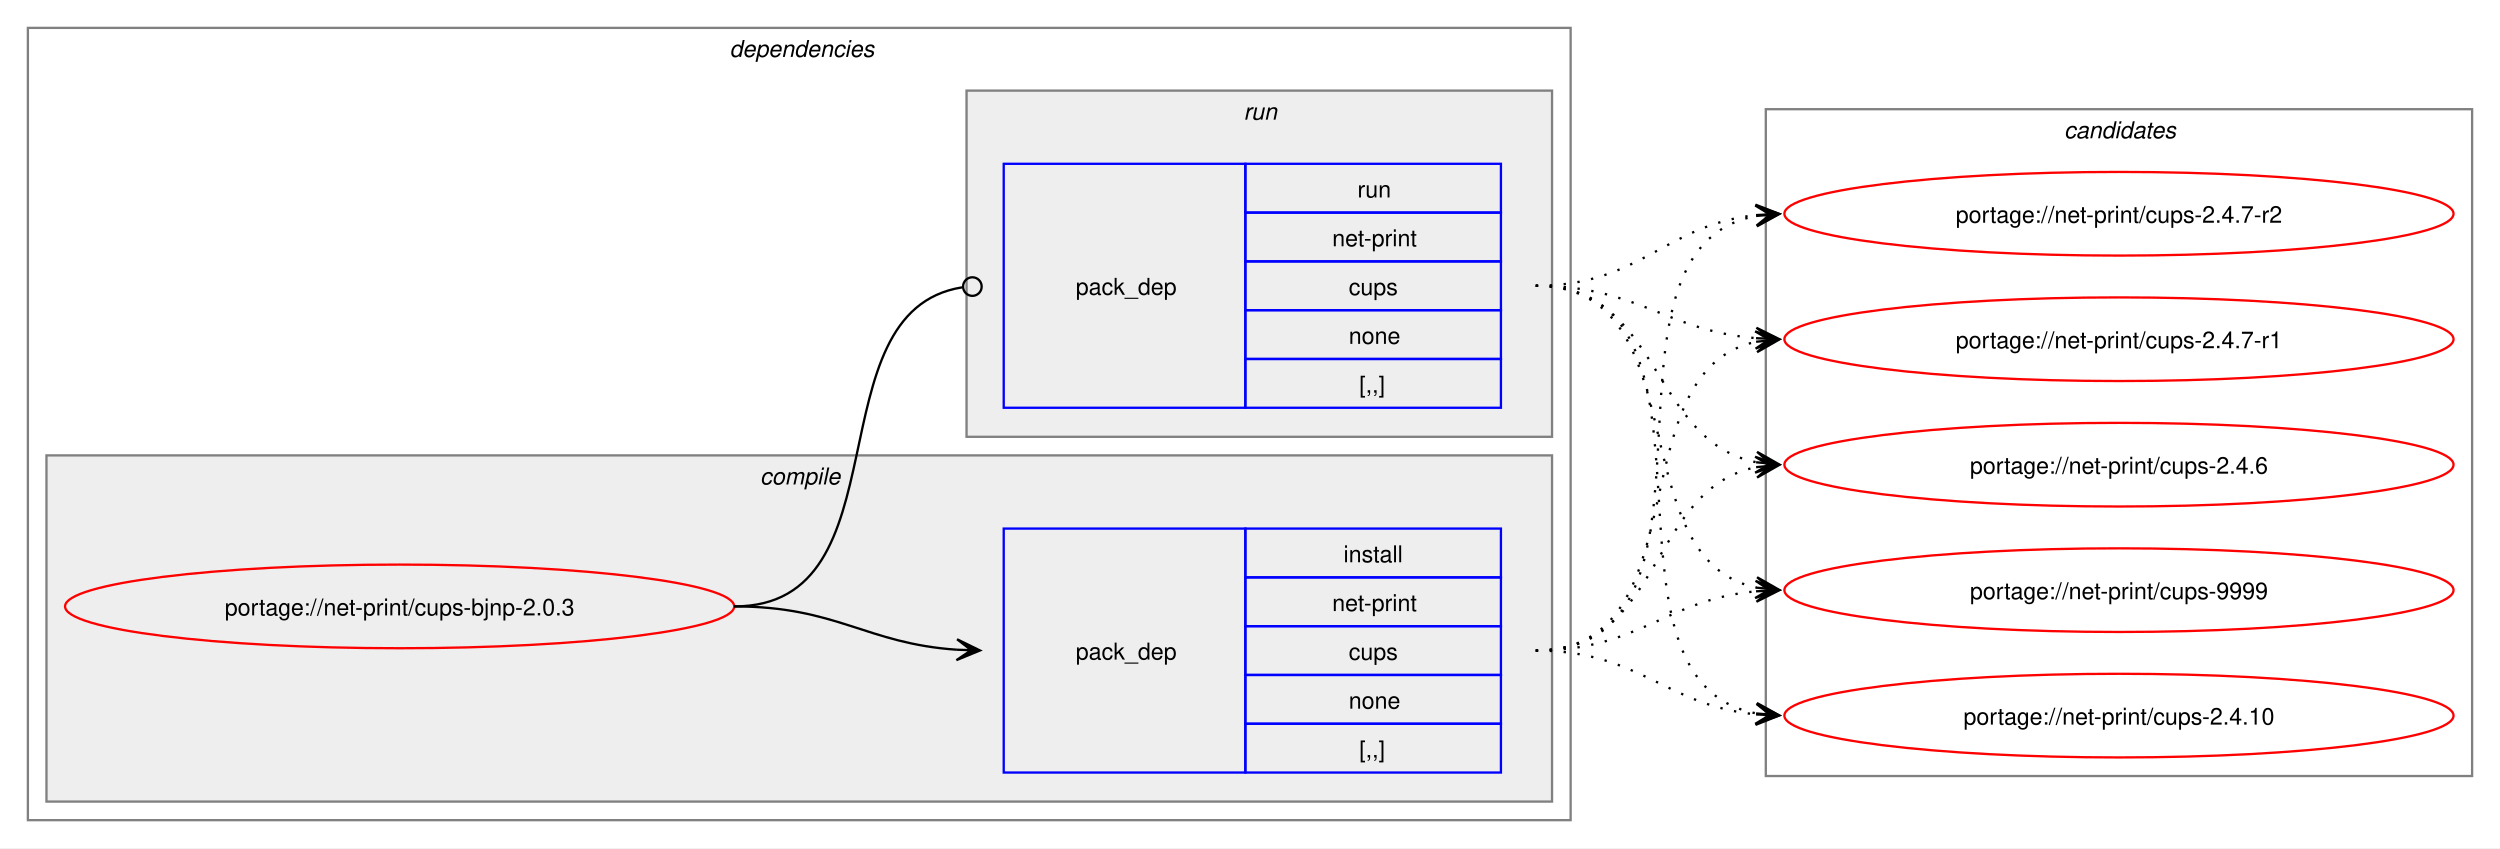
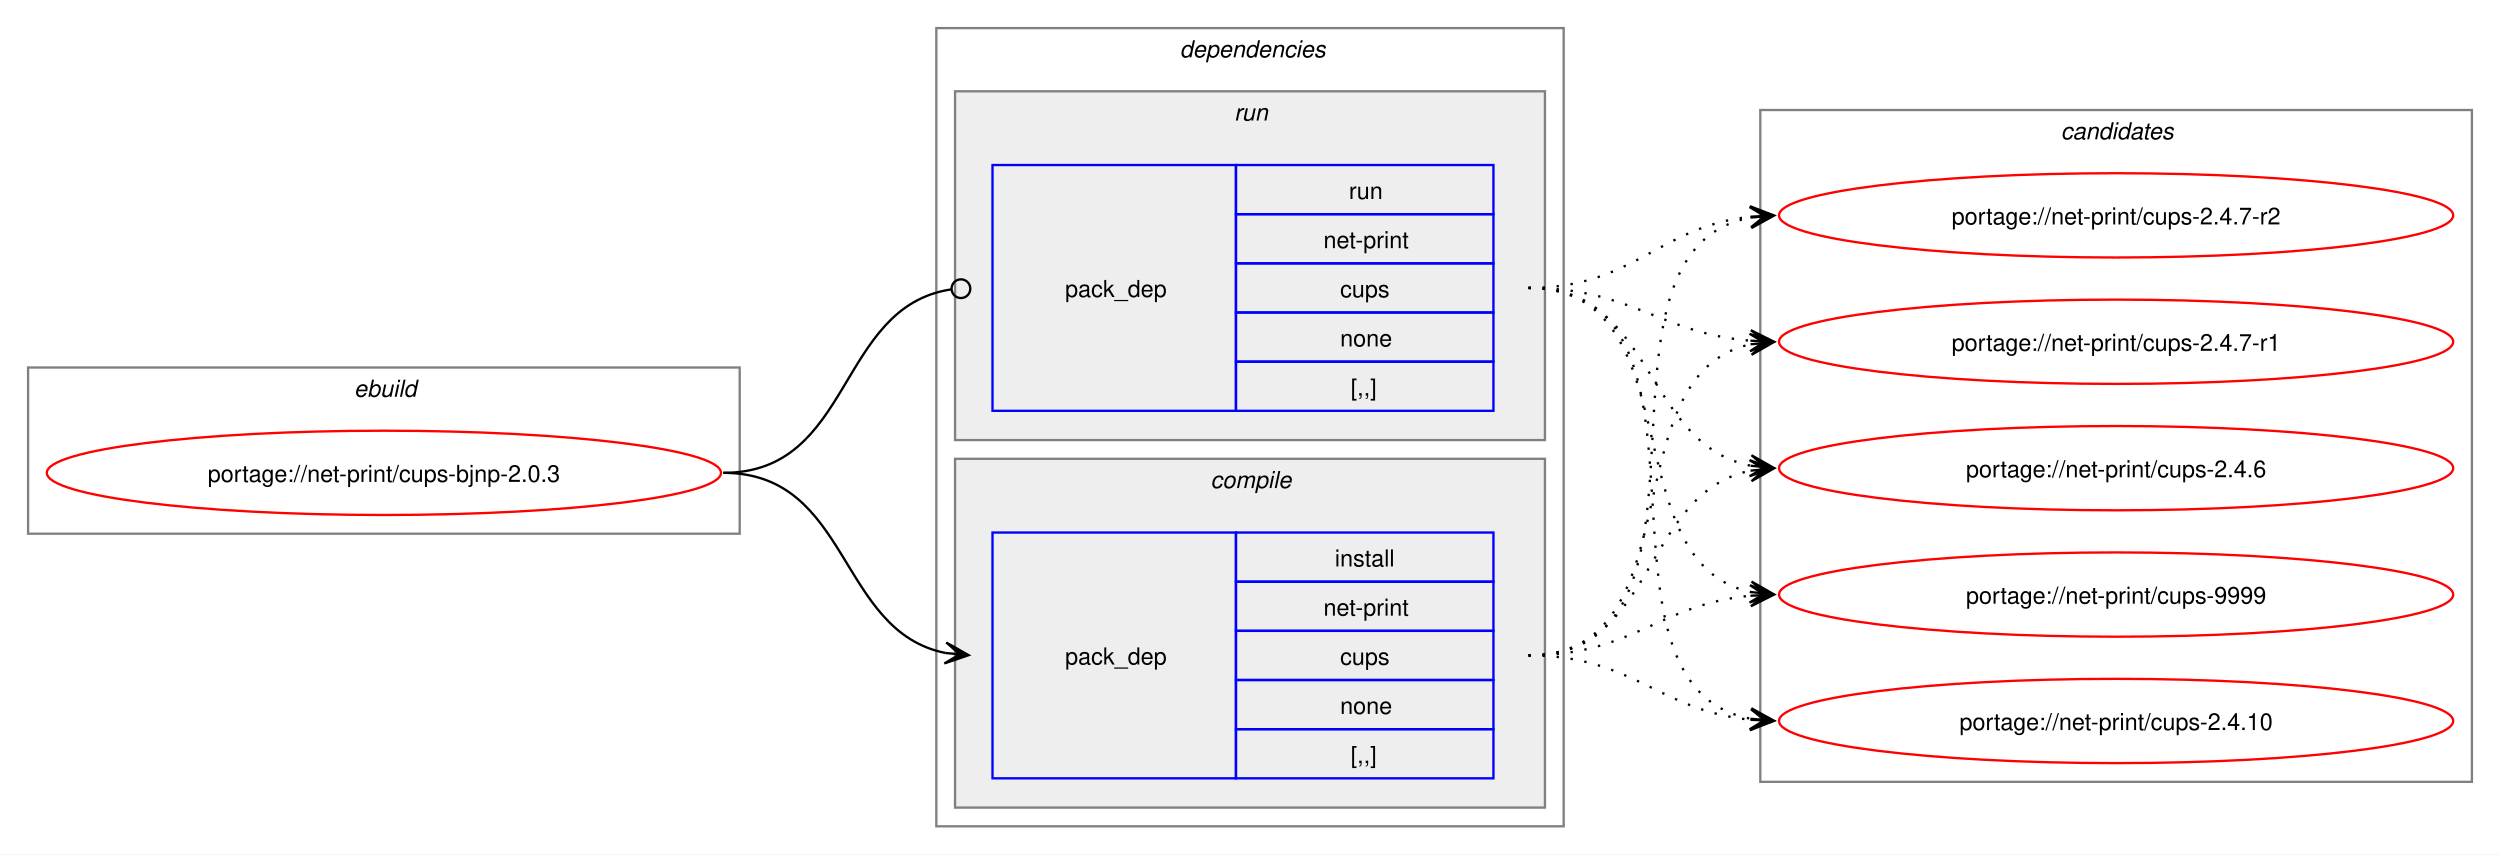
- <svg xmlns="http://www.w3.org/2000/svg" xmlns:xlink="http://www.w3.org/1999/xlink" width="1076pt" height="365pt" viewBox="0.00 0.00 1076.00 365.00">
+ <svg xmlns="http://www.w3.org/2000/svg" xmlns:xlink="http://www.w3.org/1999/xlink" width="1068pt" height="365pt" viewBox="0.00 0.00 1068.00 365.00">
  <g id="graph0" class="graph" transform="scale(1 1) rotate(0) translate(4 361)">
-     <polygon fill="white" stroke="none" points="-4,4 -4,-361 1072,-361 1072,4 -4,4" />
+     <polygon fill="white" stroke="none" points="-4,4 -4,-361 1064,-361 1064,4 -4,4" />
+     <g id="clust1" class="cluster">
+       <polygon fill="none" stroke="gray" points="8,-133 8,-204 312,-204 312,-133 8,-133" />
+       <text text-anchor="start" x="147.25" y="-191.5" font-family="Helvetica,sans-Serif" font-style="italic" font-size="10.00">ebuild</text>
+     </g>
    <g id="clust2" class="cluster">
-       <polygon fill="none" stroke="gray" points="8,-8 8,-349 672,-349 672,-8 8,-8" />
-       <text text-anchor="start" x="310" y="-336.5" font-family="Helvetica,sans-Serif" font-style="italic" font-size="10.00">dependencies</text>
+       <polygon fill="none" stroke="gray" points="396,-8 396,-349 664,-349 664,-8 396,-8" />
+       <text text-anchor="start" x="500" y="-336.5" font-family="Helvetica,sans-Serif" font-style="italic" font-size="10.00">dependencies</text>
+     </g>
+     <g id="clust6" class="cluster">
+       <polygon fill="#eeeeee" stroke="gray" points="404,-173 404,-322 656,-322 656,-173 404,-173" />
+       <text text-anchor="start" x="523.25" y="-309.5" font-family="Helvetica,sans-Serif" font-style="italic" font-size="10.00">run</text>
    </g>
    <g id="clust3" class="cluster">
-       <polygon fill="#eeeeee" stroke="gray" points="16,-16 16,-165 664,-165 664,-16 16,-16" />
-       <text text-anchor="start" x="323.12" y="-152.5" font-family="Helvetica,sans-Serif" font-style="italic" font-size="10.00">compile</text>
-     </g>
-     <g id="clust6" class="cluster">
-       <polygon fill="#eeeeee" stroke="gray" points="412,-173 412,-322 664,-322 664,-173 412,-173" />
-       <text text-anchor="start" x="531.25" y="-309.5" font-family="Helvetica,sans-Serif" font-style="italic" font-size="10.00">run</text>
+       <polygon fill="#eeeeee" stroke="gray" points="404,-16 404,-165 656,-165 656,-16 404,-16" />
+       <text text-anchor="start" x="513.12" y="-152.5" font-family="Helvetica,sans-Serif" font-style="italic" font-size="10.00">compile</text>
    </g>
    <g id="clust8" class="cluster">
-       <polygon fill="none" stroke="gray" points="756,-27 756,-314 1060,-314 1060,-27 756,-27" />
-       <text text-anchor="start" x="884.38" y="-301.5" font-family="Helvetica,sans-Serif" font-style="italic" font-size="10.00">candidates</text>
+       <polygon fill="none" stroke="gray" points="748,-27 748,-314 1052,-314 1052,-27 748,-27" />
+       <text text-anchor="start" x="876.38" y="-301.5" font-family="Helvetica,sans-Serif" font-style="italic" font-size="10.00">candidates</text>
    </g>
    <g id="node1" class="node">
      <g id="a_node1">
        <a xlink:href="../net-print/cups-bjnp-2.0.3.svg" xlink:title="portage://net-print/cups-bjnp-2.0.3">
-           <ellipse fill="none" stroke="red" cx="168" cy="-100" rx="144" ry="18" />
-           <text text-anchor="middle" x="168" y="-96.12" font-family="Helvetica,sans-Serif" font-size="10.00">portage://net-print/cups-bjnp-2.0.3</text>
+           <ellipse fill="none" stroke="red" cx="160" cy="-159" rx="144" ry="18" />
+           <text text-anchor="middle" x="160" y="-155.12" font-family="Helvetica,sans-Serif" font-size="10.00">portage://net-print/cups-bjnp-2.0.3</text>
        </a>
      </g>
    </g>
    <g id="node2" class="node">
-       <polygon fill="none" stroke="blue" points="428,-28.5 428,-133.5 532,-133.5 532,-28.5 428,-28.5" />
-       <text text-anchor="start" x="459" y="-77.12" font-family="Helvetica,sans-Serif" font-size="10.00">pack_dep</text>
-       <polygon fill="none" stroke="blue" points="532,-112.5 532,-133.5 642,-133.5 642,-112.5 532,-112.5" />
-       <text text-anchor="start" x="574.25" y="-119" font-family="Helvetica,sans-Serif" font-size="10.00">install</text>
-       <polygon fill="none" stroke="blue" points="532,-91.5 532,-112.5 642,-112.5 642,-91.5 532,-91.5" />
-       <text text-anchor="start" x="569.38" y="-98" font-family="Helvetica,sans-Serif" font-size="10.00">net-print</text>
-       <polygon fill="none" stroke="blue" points="532,-70.5 532,-91.5 642,-91.5 642,-70.5 532,-70.5" />
-       <text text-anchor="start" x="576.5" y="-77" font-family="Helvetica,sans-Serif" font-size="10.00">cups</text>
-       <polygon fill="none" stroke="blue" points="532,-49.5 532,-70.5 642,-70.5 642,-49.5 532,-49.5" />
-       <text text-anchor="start" x="576.5" y="-56" font-family="Helvetica,sans-Serif" font-size="10.00">none</text>
-       <polygon fill="none" stroke="blue" points="532,-28.5 532,-49.5 642,-49.5 642,-28.5 532,-28.5" />
-       <text text-anchor="start" x="581" y="-35" font-family="Helvetica,sans-Serif" font-size="10.00">[,,]</text>
+       <polygon fill="none" stroke="blue" points="420,-28.5 420,-133.5 524,-133.5 524,-28.5 420,-28.5" />
+       <text text-anchor="start" x="451" y="-77.12" font-family="Helvetica,sans-Serif" font-size="10.00">pack_dep</text>
+       <polygon fill="none" stroke="blue" points="524,-112.5 524,-133.5 634,-133.5 634,-112.5 524,-112.5" />
+       <text text-anchor="start" x="566.25" y="-119" font-family="Helvetica,sans-Serif" font-size="10.00">install</text>
+       <polygon fill="none" stroke="blue" points="524,-91.5 524,-112.5 634,-112.5 634,-91.5 524,-91.5" />
+       <text text-anchor="start" x="561.38" y="-98" font-family="Helvetica,sans-Serif" font-size="10.00">net-print</text>
+       <polygon fill="none" stroke="blue" points="524,-70.5 524,-91.5 634,-91.5 634,-70.5 524,-70.5" />
+       <text text-anchor="start" x="568.5" y="-77" font-family="Helvetica,sans-Serif" font-size="10.00">cups</text>
+       <polygon fill="none" stroke="blue" points="524,-49.5 524,-70.5 634,-70.5 634,-49.5 524,-49.5" />
+       <text text-anchor="start" x="568.5" y="-56" font-family="Helvetica,sans-Serif" font-size="10.00">none</text>
+       <polygon fill="none" stroke="blue" points="524,-28.5 524,-49.5 634,-49.5 634,-28.5 524,-28.5" />
+       <text text-anchor="start" x="573" y="-35" font-family="Helvetica,sans-Serif" font-size="10.00">[,,]</text>
    </g>
    <g id="edge1" class="edge">
-       <path fill="none" stroke="black" d="M312,-100C356.34,-100 368.74,-83.99 407.84,-81.36" />
-       <polygon fill="black" stroke="black" points="417.78,-81.04 407.93,-85.86 414,-81.16 407.79,-81.36 407.79,-81.36 407.79,-81.36 414,-81.16 407.64,-76.87 417.78,-81.04" />
+       <path fill="none" stroke="black" d="M305,-159C359.49,-159 353.69,-91.3 399.93,-82.04" />
+       <polygon fill="black" stroke="black" points="409.79,-81.11 400.25,-86.53 406.02,-81.47 399.83,-82.05 399.83,-82.05 399.83,-82.05 406.02,-81.47 399.41,-77.57 409.79,-81.11" />
    </g>
    <g id="node3" class="node">
-       <polygon fill="none" stroke="blue" points="428,-185.5 428,-290.5 532,-290.5 532,-185.5 428,-185.5" />
-       <text text-anchor="start" x="459" y="-234.12" font-family="Helvetica,sans-Serif" font-size="10.00">pack_dep</text>
-       <polygon fill="none" stroke="blue" points="532,-269.5 532,-290.5 642,-290.5 642,-269.5 532,-269.5" />
-       <text text-anchor="start" x="580.25" y="-276" font-family="Helvetica,sans-Serif" font-size="10.00">run</text>
-       <polygon fill="none" stroke="blue" points="532,-248.5 532,-269.5 642,-269.5 642,-248.5 532,-248.5" />
-       <text text-anchor="start" x="569.38" y="-255" font-family="Helvetica,sans-Serif" font-size="10.00">net-print</text>
-       <polygon fill="none" stroke="blue" points="532,-227.5 532,-248.5 642,-248.5 642,-227.5 532,-227.5" />
-       <text text-anchor="start" x="576.5" y="-234" font-family="Helvetica,sans-Serif" font-size="10.00">cups</text>
-       <polygon fill="none" stroke="blue" points="532,-206.5 532,-227.5 642,-227.5 642,-206.5 532,-206.5" />
-       <text text-anchor="start" x="576.5" y="-213" font-family="Helvetica,sans-Serif" font-size="10.00">none</text>
-       <polygon fill="none" stroke="blue" points="532,-185.5 532,-206.5 642,-206.5 642,-185.5 532,-185.5" />
-       <text text-anchor="start" x="581" y="-192" font-family="Helvetica,sans-Serif" font-size="10.00">[,,]</text>
+       <polygon fill="none" stroke="blue" points="420,-185.5 420,-290.5 524,-290.5 524,-185.5 420,-185.5" />
+       <text text-anchor="start" x="451" y="-234.12" font-family="Helvetica,sans-Serif" font-size="10.00">pack_dep</text>
+       <polygon fill="none" stroke="blue" points="524,-269.5 524,-290.5 634,-290.5 634,-269.5 524,-269.5" />
+       <text text-anchor="start" x="572.25" y="-276" font-family="Helvetica,sans-Serif" font-size="10.00">run</text>
+       <polygon fill="none" stroke="blue" points="524,-248.5 524,-269.5 634,-269.5 634,-248.5 524,-248.5" />
+       <text text-anchor="start" x="561.38" y="-255" font-family="Helvetica,sans-Serif" font-size="10.00">net-print</text>
+       <polygon fill="none" stroke="blue" points="524,-227.5 524,-248.5 634,-248.5 634,-227.5 524,-227.5" />
+       <text text-anchor="start" x="568.5" y="-234" font-family="Helvetica,sans-Serif" font-size="10.00">cups</text>
+       <polygon fill="none" stroke="blue" points="524,-206.5 524,-227.5 634,-227.5 634,-206.5 524,-206.5" />
+       <text text-anchor="start" x="568.5" y="-213" font-family="Helvetica,sans-Serif" font-size="10.00">none</text>
+       <polygon fill="none" stroke="blue" points="524,-185.5 524,-206.5 634,-206.5 634,-185.5 524,-185.5" />
+       <text text-anchor="start" x="573" y="-192" font-family="Helvetica,sans-Serif" font-size="10.00">[,,]</text>
    </g>
    <g id="edge2" class="edge">
-       <path fill="none" stroke="black" d="M312,-100C386.43,-100 345.13,-226.91 410.07,-237.32" />
-       <ellipse fill="none" stroke="black" cx="414.51" cy="-237.66" rx="4" ry="4" />
+       <path fill="none" stroke="black" d="M305,-159C360.66,-159 353.26,-229.89 402.27,-237.36" />
+       <ellipse fill="none" stroke="black" cx="406.51" cy="-237.67" rx="4" ry="4" />
    </g>
    <g id="node4" class="node">
      <g id="a_node4">
        <a xlink:href="../net-print/cups-9999.svg" xlink:title="portage://net-print/cups-9999">
-           <ellipse fill="none" stroke="red" cx="908" cy="-107" rx="144" ry="18" />
-           <text text-anchor="middle" x="908" y="-103.12" font-family="Helvetica,sans-Serif" font-size="10.00">portage://net-print/cups-9999</text>
+           <ellipse fill="none" stroke="red" cx="900" cy="-107" rx="144" ry="18" />
+           <text text-anchor="middle" x="900" y="-103.12" font-family="Helvetica,sans-Serif" font-size="10.00">portage://net-print/cups-9999</text>
        </a>
      </g>
    </g>
    <g id="edge3" class="edge">
-       <path fill="none" stroke="black" stroke-dasharray="1,5" d="M657,-81C701.53,-81 712.75,-102.91 751.82,-106.5" />
-       <polygon fill="black" stroke="black" points="761.78,-106.95 751.59,-111 758,-106.78 751.79,-106.5 751.79,-106.5 751.79,-106.5 758,-106.78 751.99,-102.01 761.78,-106.95" />
+       <path fill="none" stroke="black" stroke-dasharray="1,5" d="M649,-81C693.53,-81 704.75,-102.91 743.82,-106.5" />
+       <polygon fill="black" stroke="black" points="753.78,-106.95 743.59,-111 750,-106.78 743.79,-106.5 743.79,-106.5 743.79,-106.5 750,-106.78 743.99,-102.01 753.78,-106.95" />
    </g>
    <g id="node5" class="node">
      <g id="a_node5">
        <a xlink:href="../net-print/cups-2.4.10.svg" xlink:title="portage://net-print/cups-2.4.10">
-           <ellipse fill="none" stroke="red" cx="908" cy="-53" rx="144" ry="18" />
-           <text text-anchor="middle" x="908" y="-49.12" font-family="Helvetica,sans-Serif" font-size="10.00">portage://net-print/cups-2.4.10</text>
+           <ellipse fill="none" stroke="red" cx="900" cy="-53" rx="144" ry="18" />
+           <text text-anchor="middle" x="900" y="-49.12" font-family="Helvetica,sans-Serif" font-size="10.00">portage://net-print/cups-2.4.10</text>
        </a>
      </g>
    </g>
    <g id="edge4" class="edge">
-       <path fill="none" stroke="black" stroke-dasharray="1,5" d="M657,-81C701.92,-81 712.69,-57.2 752.28,-53.49" />
-       <polygon fill="black" stroke="black" points="761.78,-53.06 752,-58 758.01,-53.23 751.79,-53.51 751.79,-53.51 751.79,-53.51 758.01,-53.23 751.59,-49.01 761.78,-53.06" />
+       <path fill="none" stroke="black" stroke-dasharray="1,5" d="M649,-81C693.92,-81 704.69,-57.2 744.28,-53.49" />
+       <polygon fill="black" stroke="black" points="753.78,-53.06 744,-58 750.01,-53.23 743.79,-53.51 743.79,-53.51 743.79,-53.51 750.01,-53.23 743.59,-49.01 753.78,-53.06" />
    </g>
    <g id="node6" class="node">
      <g id="a_node6">
        <a xlink:href="../net-print/cups-2.4.7-r2.svg" xlink:title="portage://net-print/cups-2.4.7-r2">
-           <ellipse fill="none" stroke="red" cx="908" cy="-269" rx="144" ry="18" />
-           <text text-anchor="middle" x="908" y="-265.12" font-family="Helvetica,sans-Serif" font-size="10.00">portage://net-print/cups-2.4.7-r2</text>
+           <ellipse fill="none" stroke="red" cx="900" cy="-269" rx="144" ry="18" />
+           <text text-anchor="middle" x="900" y="-265.12" font-family="Helvetica,sans-Serif" font-size="10.00">portage://net-print/cups-2.4.7-r2</text>
        </a>
      </g>
    </g>
    <g id="edge5" class="edge">
-       <path fill="none" stroke="black" stroke-dasharray="1,5" d="M657,-81C748.99,-81 673.81,-253.89 752.09,-268.08" />
-       <polygon fill="black" stroke="black" points="761.79,-268.9 751.44,-272.54 758.02,-268.58 751.82,-268.05 751.82,-268.05 751.82,-268.05 758.02,-268.58 752.2,-263.57 761.79,-268.9" />
+       <path fill="none" stroke="black" stroke-dasharray="1,5" d="M649,-81C740.99,-81 665.81,-253.89 744.09,-268.08" />
+       <polygon fill="black" stroke="black" points="753.79,-268.9 743.44,-272.54 750.02,-268.58 743.82,-268.05 743.82,-268.05 743.82,-268.05 750.02,-268.58 744.2,-263.57 753.79,-268.9" />
    </g>
    <g id="node7" class="node">
      <g id="a_node7">
        <a xlink:href="../net-print/cups-2.4.7-r1.svg" xlink:title="portage://net-print/cups-2.4.7-r1">
-           <ellipse fill="none" stroke="red" cx="908" cy="-215" rx="144" ry="18" />
-           <text text-anchor="middle" x="908" y="-211.12" font-family="Helvetica,sans-Serif" font-size="10.00">portage://net-print/cups-2.4.7-r1</text>
+           <ellipse fill="none" stroke="red" cx="900" cy="-215" rx="144" ry="18" />
+           <text text-anchor="middle" x="900" y="-211.12" font-family="Helvetica,sans-Serif" font-size="10.00">portage://net-print/cups-2.4.7-r1</text>
        </a>
      </g>
    </g>
    <g id="edge6" class="edge">
-       <path fill="none" stroke="black" stroke-dasharray="1,5" d="M657,-81C728.93,-81 691.56,-201.24 751.97,-213.92" />
-       <polygon fill="black" stroke="black" points="761.79,-214.88 751.4,-218.39 758.02,-214.51 751.83,-213.91 751.83,-213.91 751.83,-213.91 758.02,-214.51 752.27,-209.43 761.79,-214.88" />
+       <path fill="none" stroke="black" stroke-dasharray="1,5" d="M649,-81C720.93,-81 683.56,-201.24 743.97,-213.92" />
+       <polygon fill="black" stroke="black" points="753.79,-214.88 743.4,-218.39 750.02,-214.51 743.83,-213.91 743.83,-213.91 743.83,-213.91 750.02,-214.51 744.27,-209.43 753.79,-214.88" />
    </g>
    <g id="node8" class="node">
      <g id="a_node8">
        <a xlink:href="../net-print/cups-2.4.6.svg" xlink:title="portage://net-print/cups-2.4.6">
-           <ellipse fill="none" stroke="red" cx="908" cy="-161" rx="144" ry="18" />
-           <text text-anchor="middle" x="908" y="-157.12" font-family="Helvetica,sans-Serif" font-size="10.00">portage://net-print/cups-2.4.6</text>
+           <ellipse fill="none" stroke="red" cx="900" cy="-161" rx="144" ry="18" />
+           <text text-anchor="middle" x="900" y="-157.12" font-family="Helvetica,sans-Serif" font-size="10.00">portage://net-print/cups-2.4.6</text>
        </a>
      </g>
    </g>
    <g id="edge7" class="edge">
-       <path fill="none" stroke="black" stroke-dasharray="1,5" d="M657,-81C711.99,-81 705.29,-150.44 751.85,-159.93" />
-       <polygon fill="black" stroke="black" points="761.79,-160.88 751.4,-164.41 758.02,-160.52 751.83,-159.93 751.83,-159.93 751.83,-159.93 758.02,-160.52 752.26,-155.45 761.79,-160.88" />
+       <path fill="none" stroke="black" stroke-dasharray="1,5" d="M649,-81C703.99,-81 697.29,-150.44 743.85,-159.93" />
+       <polygon fill="black" stroke="black" points="753.79,-160.88 743.4,-164.41 750.02,-160.52 743.83,-159.93 743.83,-159.93 743.83,-159.93 750.02,-160.52 744.26,-155.45 753.79,-160.88" />
    </g>
    <g id="edge8" class="edge">
-       <path fill="none" stroke="black" stroke-dasharray="1,5" d="M657,-238C727.95,-238 692.39,-120.45 752.11,-108.05" />
-       <polygon fill="black" stroke="black" points="761.79,-107.12 752.27,-112.56 758.02,-107.48 751.83,-108.08 751.83,-108.08 751.83,-108.08 758.02,-107.48 751.4,-103.6 761.79,-107.12" />
+       <path fill="none" stroke="black" stroke-dasharray="1,5" d="M649,-238C719.95,-238 684.39,-120.45 744.11,-108.05" />
+       <polygon fill="black" stroke="black" points="753.79,-107.12 744.27,-112.56 750.02,-107.48 743.83,-108.08 743.83,-108.08 743.83,-108.08 750.02,-107.48 743.4,-103.6 753.79,-107.12" />
    </g>
    <g id="edge9" class="edge">
-       <path fill="none" stroke="black" stroke-dasharray="1,5" d="M657,-238C747.88,-238 674.79,-67.86 752.21,-53.91" />
-       <polygon fill="black" stroke="black" points="761.79,-53.1 752.2,-58.43 758.02,-53.42 751.82,-53.94 751.82,-53.94 751.82,-53.94 758.02,-53.42 751.44,-49.46 761.79,-53.1" />
+       <path fill="none" stroke="black" stroke-dasharray="1,5" d="M649,-238C739.88,-238 666.79,-67.86 744.21,-53.91" />
+       <polygon fill="black" stroke="black" points="753.79,-53.1 744.2,-58.43 750.02,-53.42 743.82,-53.94 743.82,-53.94 743.82,-53.94 750.02,-53.42 743.44,-49.46 753.79,-53.1" />
    </g>
    <g id="edge10" class="edge">
-       <path fill="none" stroke="black" stroke-dasharray="1,5" d="M657,-238C702.15,-238 712.4,-264.23 751.96,-268.44" />
-       <polygon fill="black" stroke="black" points="761.78,-268.94 751.57,-272.92 758.01,-268.74 751.8,-268.43 751.8,-268.43 751.8,-268.43 758.01,-268.74 752.03,-263.93 761.78,-268.94" />
+       <path fill="none" stroke="black" stroke-dasharray="1,5" d="M649,-238C694.15,-238 704.4,-264.23 743.96,-268.44" />
+       <polygon fill="black" stroke="black" points="753.78,-268.94 743.57,-272.92 750.01,-268.74 743.8,-268.43 743.8,-268.43 743.8,-268.43 750.01,-268.74 744.03,-263.93 753.78,-268.94" />
    </g>
    <g id="edge11" class="edge">
-       <path fill="none" stroke="black" stroke-dasharray="1,5" d="M657,-238C701.25,-238 712.96,-218.62 751.87,-215.44" />
-       <polygon fill="black" stroke="black" points="761.78,-215.05 751.97,-219.94 758,-215.2 751.79,-215.44 751.79,-215.44 751.79,-215.44 758,-215.2 751.61,-210.95 761.78,-215.05" />
+       <path fill="none" stroke="black" stroke-dasharray="1,5" d="M649,-238C693.25,-238 704.96,-218.62 743.87,-215.44" />
+       <polygon fill="black" stroke="black" points="753.78,-215.05 743.97,-219.94 750,-215.2 743.79,-215.44 743.79,-215.44 743.79,-215.44 750,-215.2 743.61,-210.95 753.78,-215.05" />
    </g>
    <g id="edge12" class="edge">
-       <path fill="none" stroke="black" stroke-dasharray="1,5" d="M657,-238C711.25,-238 705.88,-171.17 751.98,-162.03" />
-       <polygon fill="black" stroke="black" points="761.79,-161.11 752.25,-166.52 758.02,-161.47 751.83,-162.04 751.83,-162.04 751.83,-162.04 758.02,-161.47 751.41,-157.56 761.79,-161.11" />
+       <path fill="none" stroke="black" stroke-dasharray="1,5" d="M649,-238C703.25,-238 697.88,-171.17 743.98,-162.03" />
+       <polygon fill="black" stroke="black" points="753.79,-161.11 744.25,-166.52 750.02,-161.47 743.83,-162.04 743.83,-162.04 743.83,-162.04 750.02,-161.47 743.41,-157.56 753.79,-161.11" />
    </g>
  </g>
</svg>
